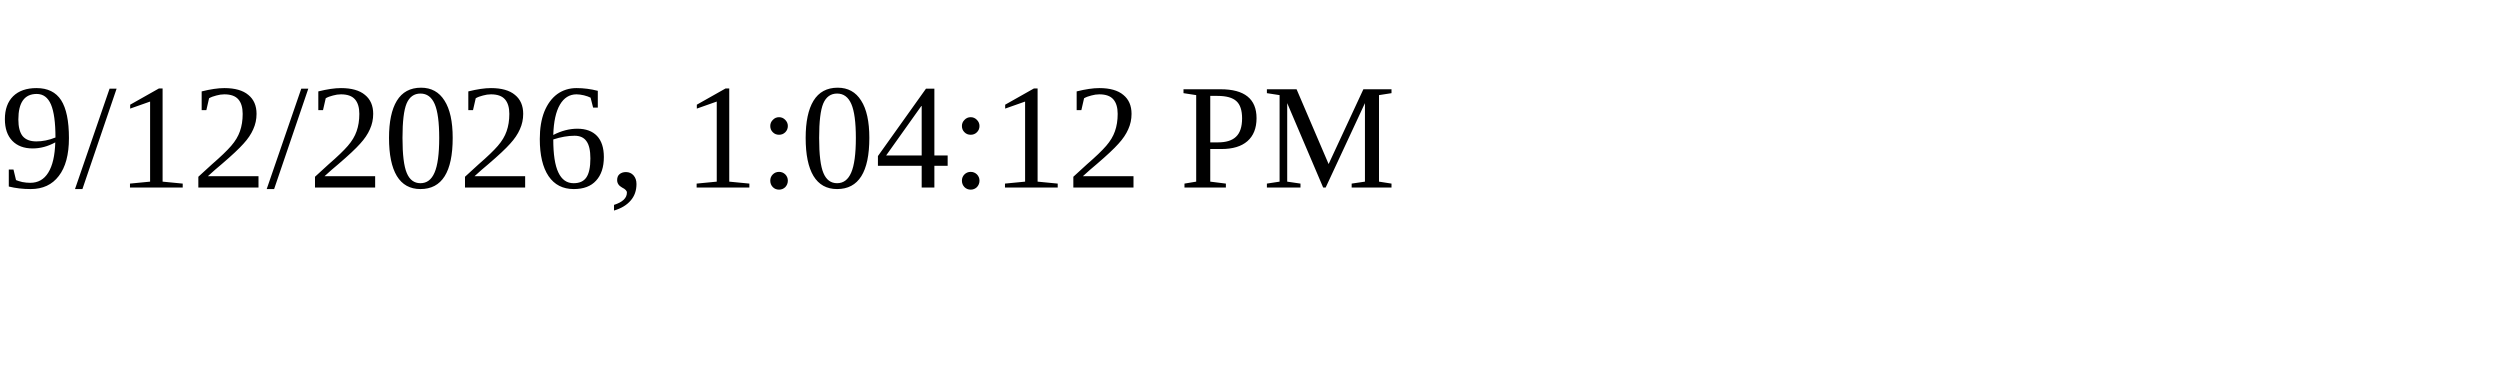
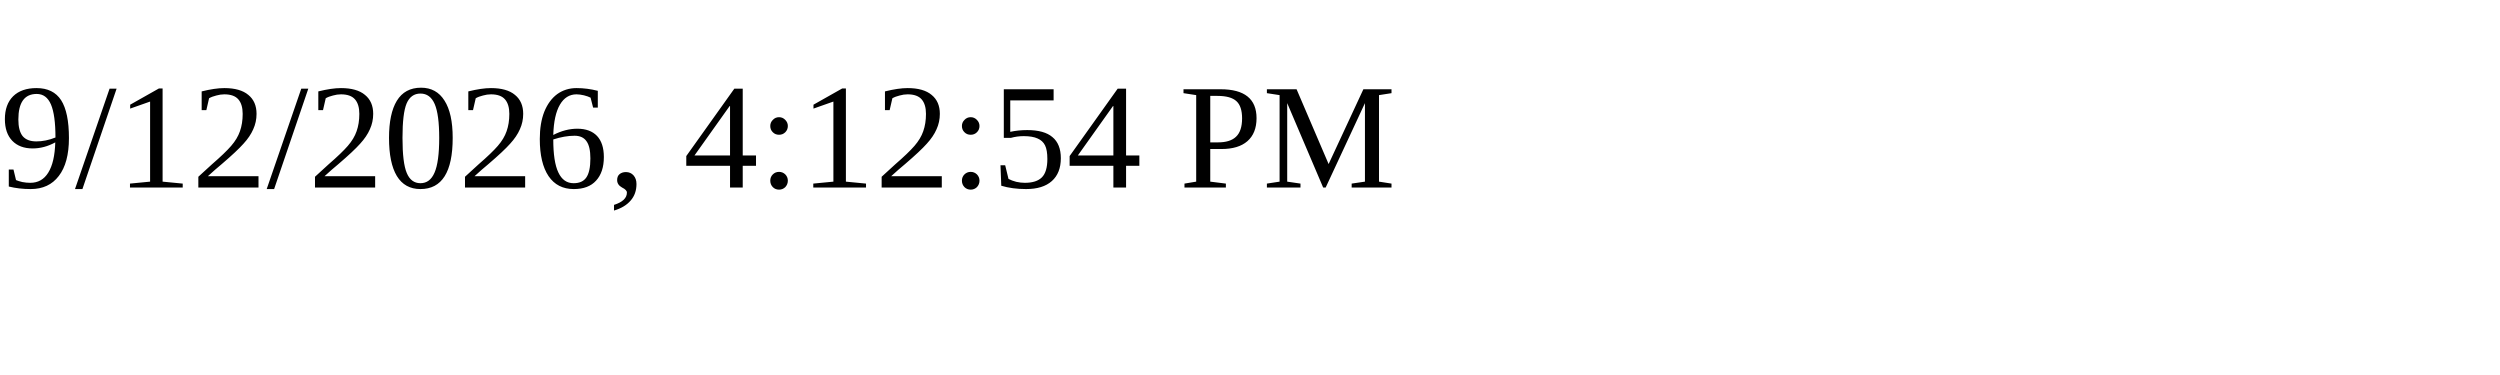
<svg xmlns="http://www.w3.org/2000/svg" height="30" width="200">
-   <text x="0" y="15">9/12/2026, 1:04:12 PM</text>
+   <text x="0" y="15">9/12/2026, 4:12:54 PM</text>
</svg>
